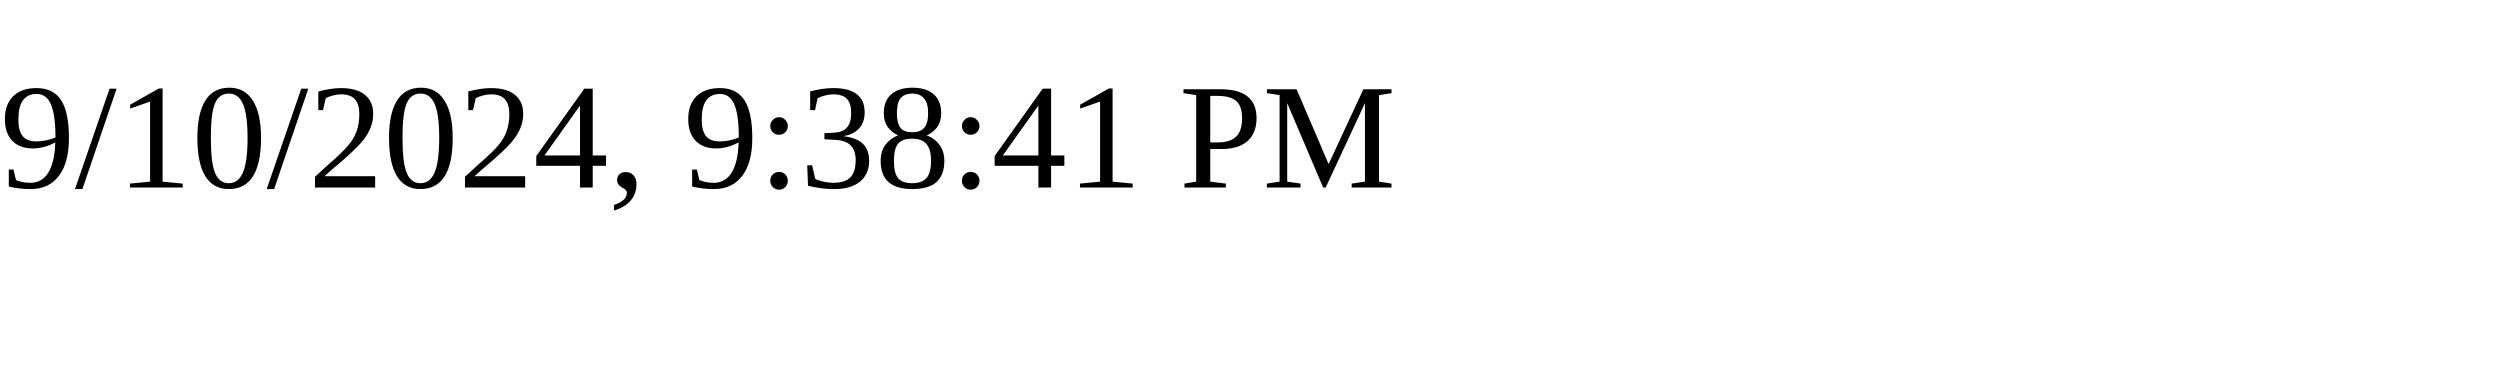
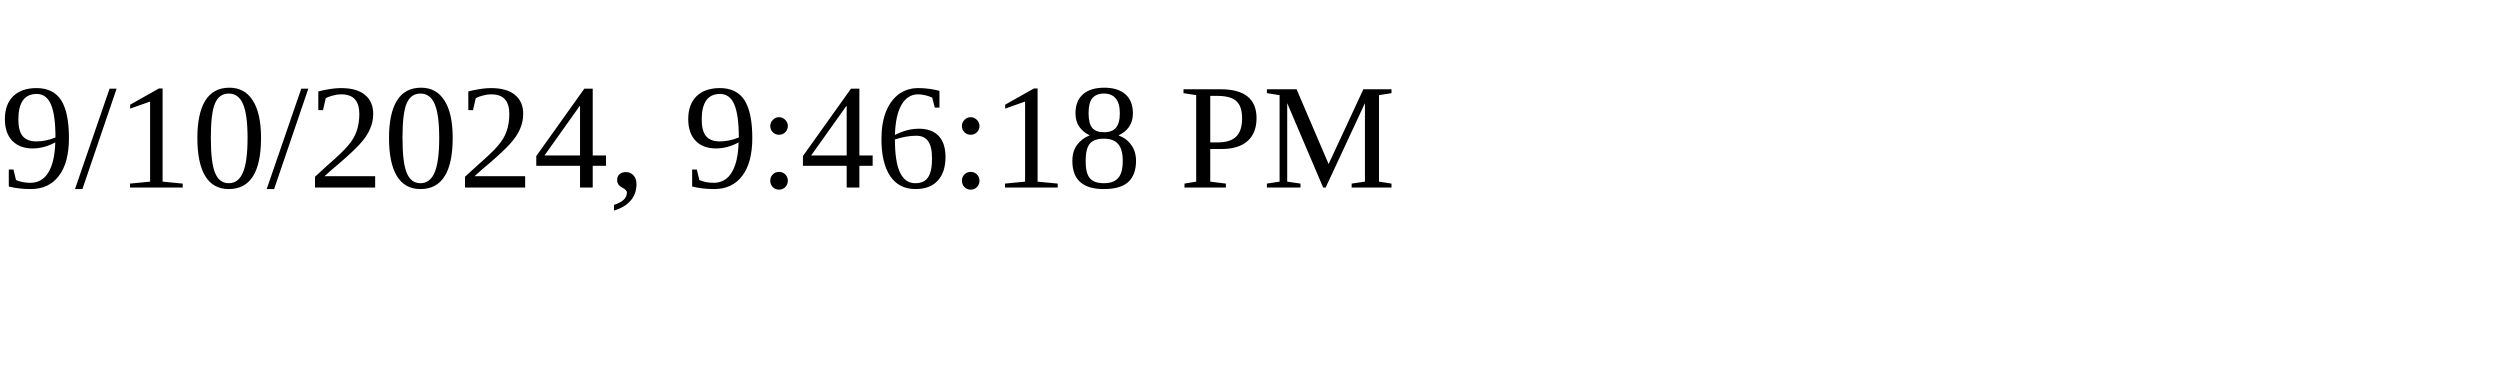
<svg xmlns="http://www.w3.org/2000/svg" height="30" width="200">
-   <text x="0" y="15">9/10/2024, 9:38:41 PM</text>
+   <text x="0" y="15">9/10/2024, 9:46:18 PM</text>
</svg>
